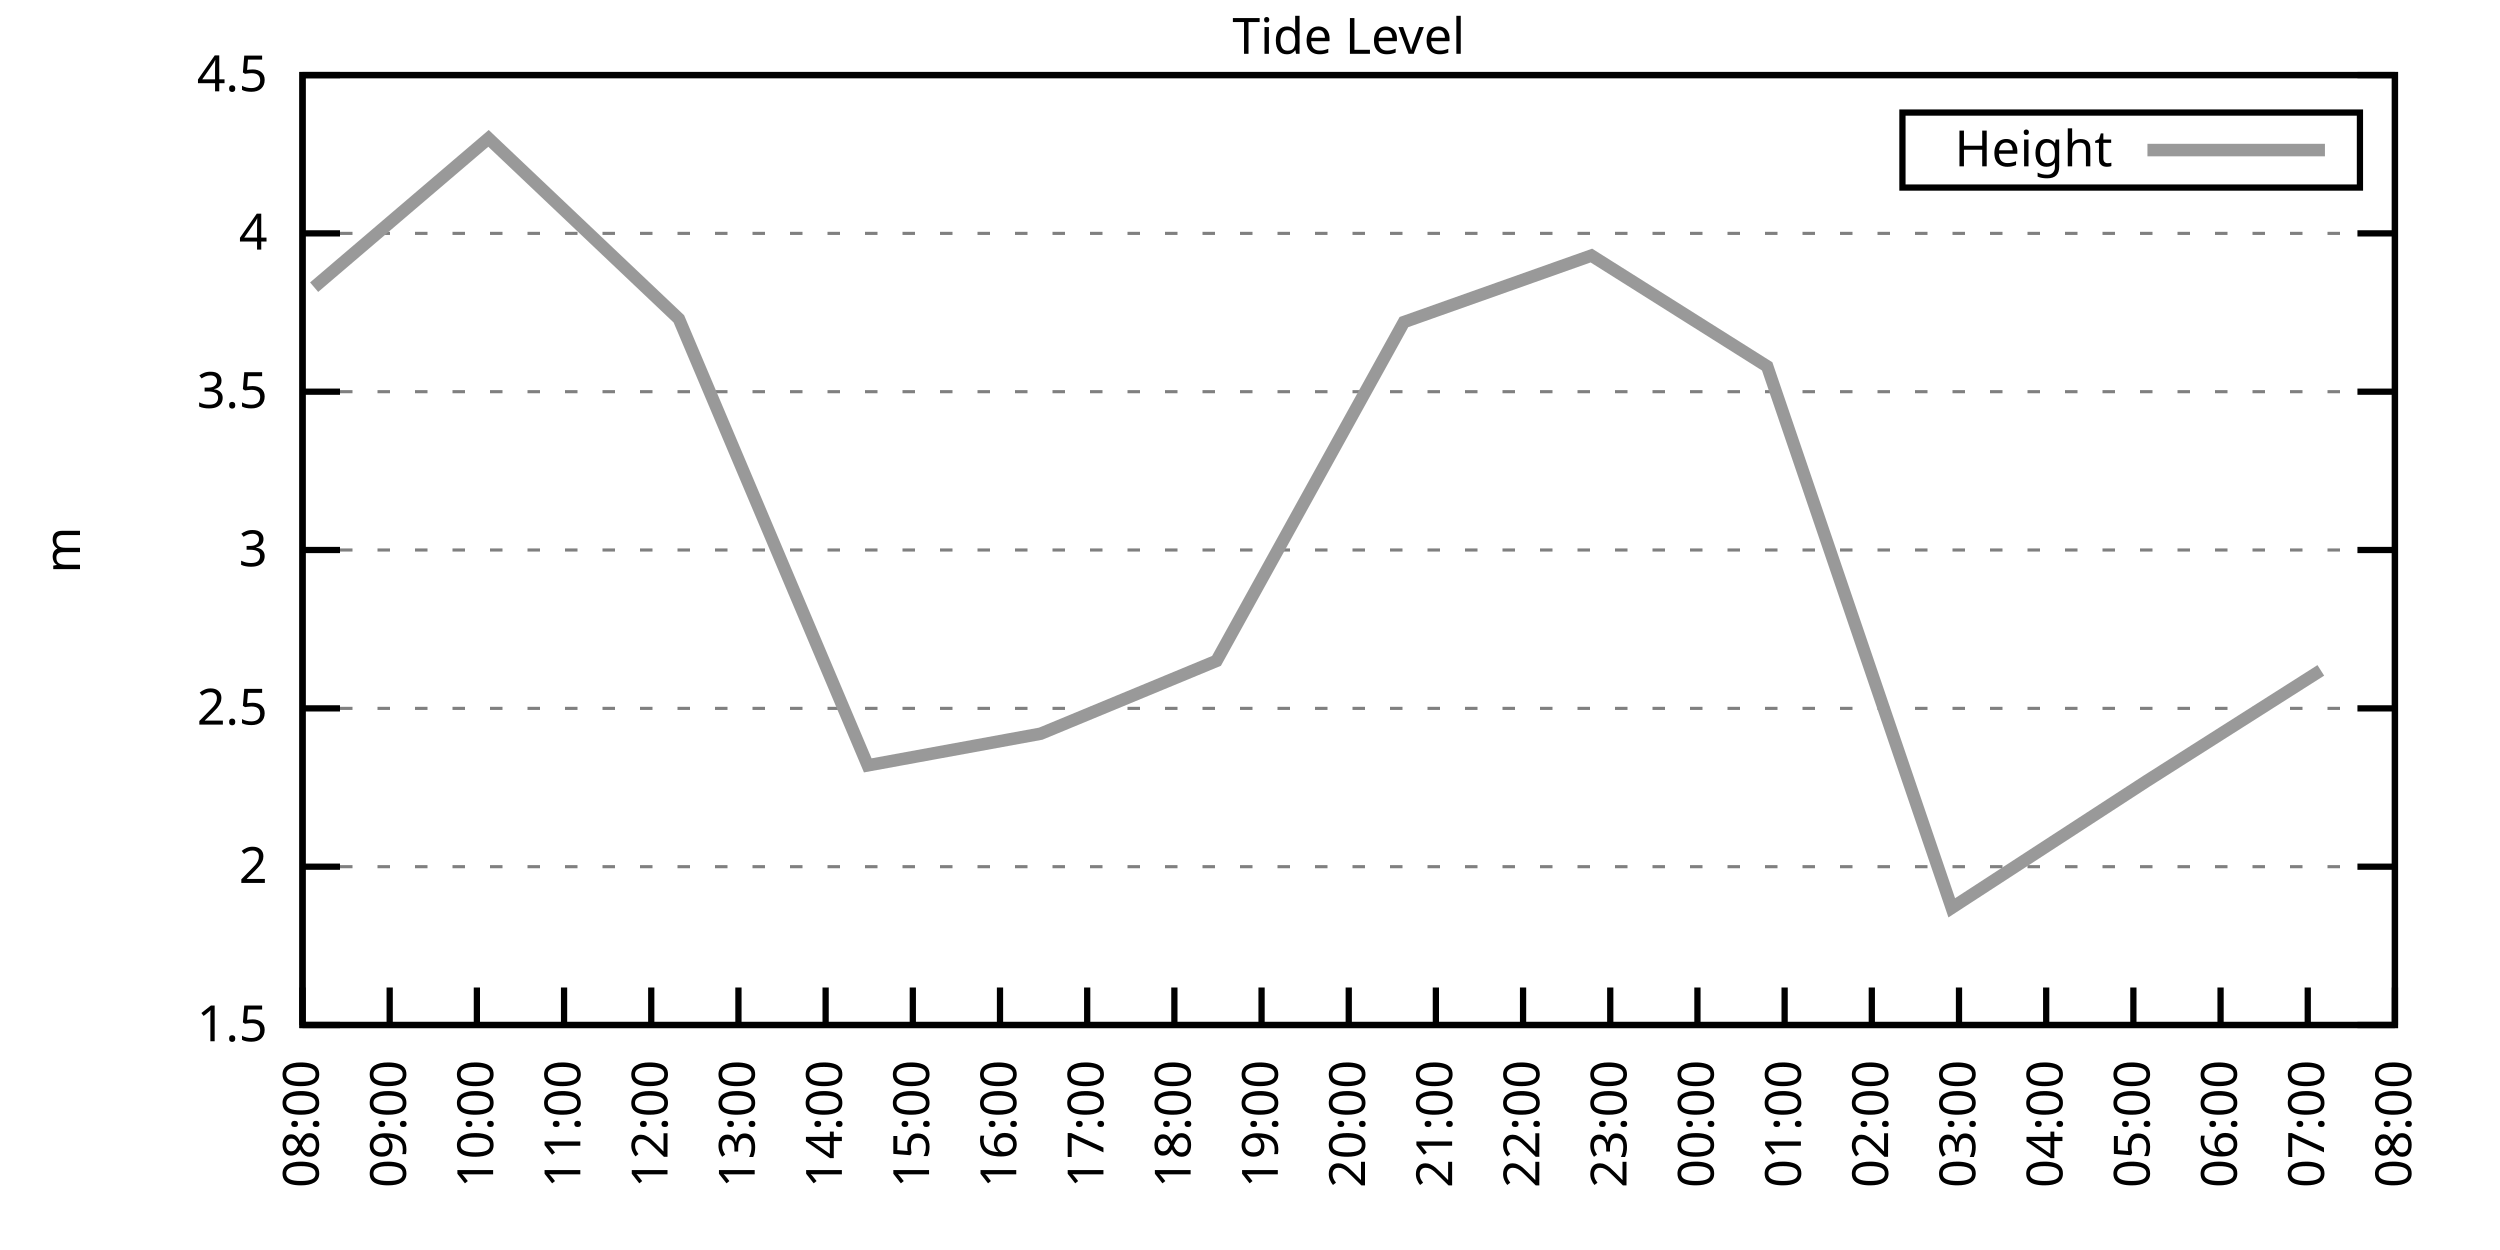
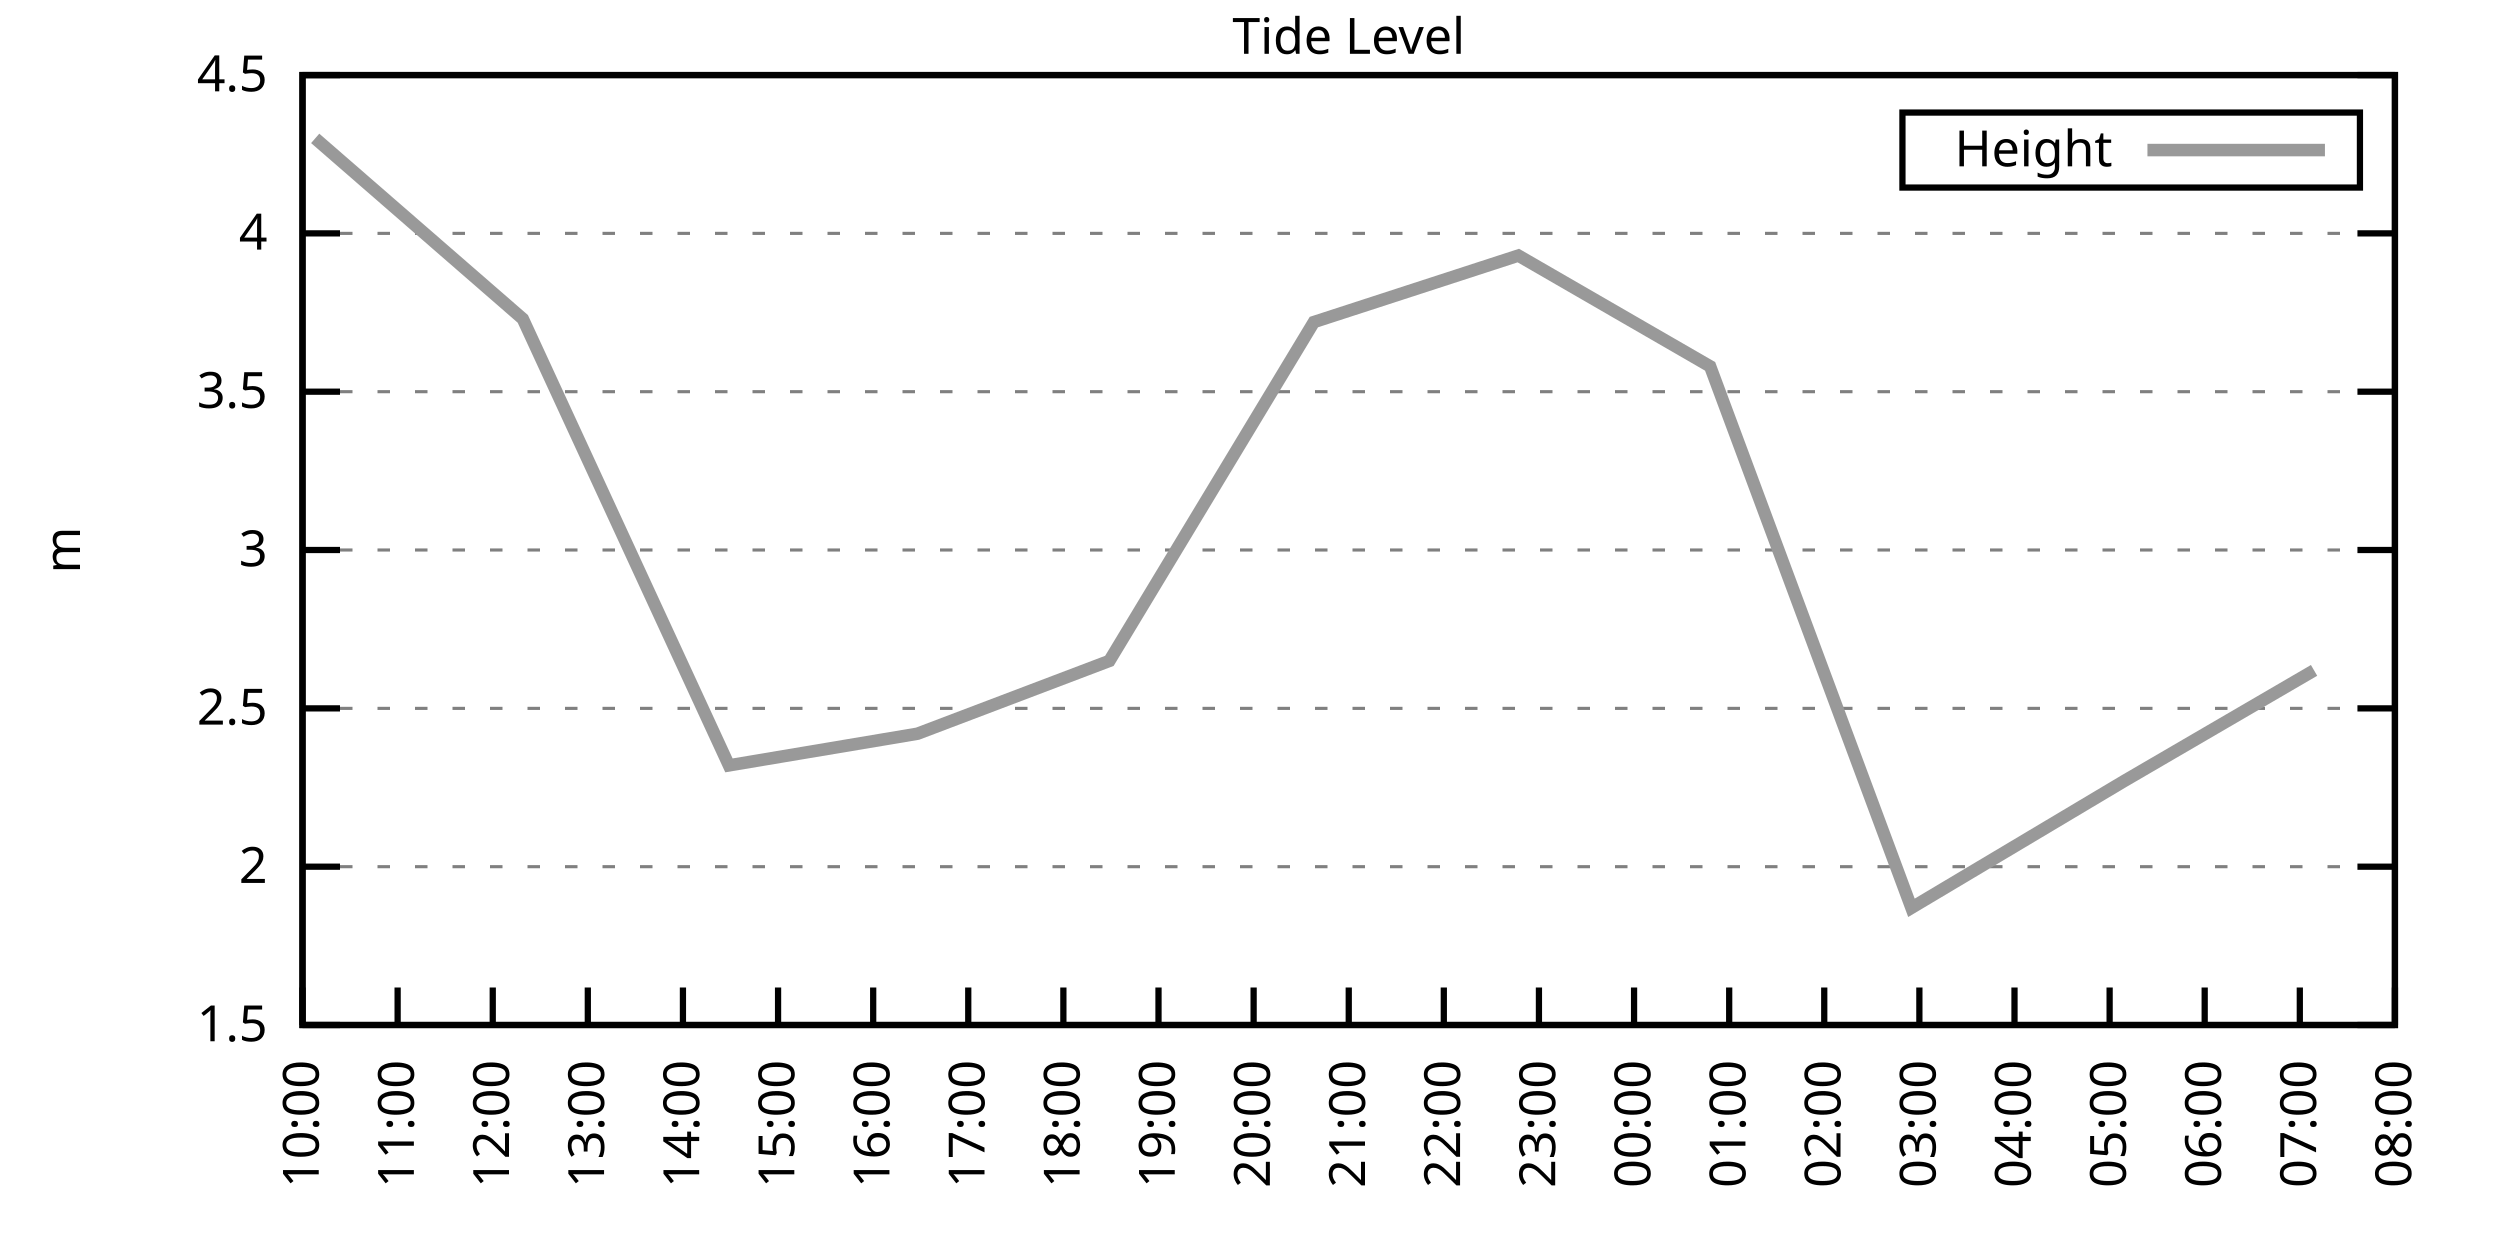
<svg xmlns="http://www.w3.org/2000/svg" xmlns:xlink="http://www.w3.org/1999/xlink" width="400" height="200" viewBox="0 0 400 200">
  <g id="gnuplot_canvas">
    <rect x="0" y="0" width="400" height="200" fill="none" />
    <defs>
      <circle id="gpDot" r="0.5" stroke-width="0.5" stroke="currentColor" />
      <path id="gpPt0" stroke-width="0.333" stroke="currentColor" d="M-1,0 h2 M0,-1 v2" />
      <path id="gpPt1" stroke-width="0.333" stroke="currentColor" d="M-1,-1 L1,1 M1,-1 L-1,1" />
      <path id="gpPt2" stroke-width="0.333" stroke="currentColor" d="M-1,0 L1,0 M0,-1 L0,1 M-1,-1 L1,1 M-1,1 L1,-1" />
      <rect id="gpPt3" stroke-width="0.333" stroke="currentColor" x="-1" y="-1" width="2" height="2" />
      <rect id="gpPt4" stroke-width="0.333" stroke="currentColor" fill="currentColor" x="-1" y="-1" width="2" height="2" />
      <circle id="gpPt5" stroke-width="0.333" stroke="currentColor" cx="0" cy="0" r="1" />
      <use xlink:href="#gpPt5" id="gpPt6" fill="currentColor" stroke="none" />
      <path id="gpPt7" stroke-width="0.333" stroke="currentColor" d="M0,-1.33 L-1.33,0.67 L1.33,0.67 z" />
      <use xlink:href="#gpPt7" id="gpPt8" fill="currentColor" stroke="none" />
      <use xlink:href="#gpPt7" id="gpPt9" stroke="currentColor" transform="rotate(180)" />
      <use xlink:href="#gpPt9" id="gpPt10" fill="currentColor" stroke="none" />
      <use xlink:href="#gpPt3" id="gpPt11" stroke="currentColor" transform="rotate(45)" />
      <use xlink:href="#gpPt11" id="gpPt12" fill="currentColor" stroke="none" />
      <path id="gpPt13" stroke-width="0.333" stroke="currentColor" d="M0,1.330 L1.265,0.411 L0.782,-1.067 L-0.782,-1.076 L-1.265,0.411 z" />
      <use xlink:href="#gpPt13" id="gpPt14" fill="currentColor" stroke="none" />
      <filter id="textbox" filterUnits="objectBoundingBox" x="0" y="0" height="1" width="1">
        <feFlood flood-color="white" flood-opacity="1" result="bgnd" />
        <feComposite in="SourceGraphic" in2="bgnd" operator="atop" />
      </filter>
      <filter id="greybox" filterUnits="objectBoundingBox" x="0" y="0" height="1" width="1">
        <feFlood flood-color="lightgrey" flood-opacity="1" result="grey" />
        <feComposite in="SourceGraphic" in2="grey" operator="atop" />
      </filter>
    </defs>
    <g fill="none" color="white" stroke="currentColor" stroke-width="1.00" stroke-linecap="butt" stroke-linejoin="miter">
</g>
    <g fill="none" color="black" stroke="currentColor" stroke-width="1.00" stroke-linecap="butt" stroke-linejoin="miter">
      <g stroke="none" shape-rendering="crispEdges">
        <polygon fill="rgb(255, 255, 255)" points="48.40,164.00 383.18,164.00 383.18,12.02 48.40,12.02 " />
      </g>
    </g>
    <g fill="none" color="black" stroke="currentColor" stroke-width="1.00" stroke-linecap="butt" stroke-linejoin="miter">
</g>
    <g fill="none" color="black" stroke="black" stroke-width="0.50" stroke-linecap="butt" stroke-linejoin="miter">
</g>
    <g fill="none" color="gray" stroke="currentColor" stroke-width="0.50" stroke-linecap="butt" stroke-linejoin="miter">
      <path stroke="gray" stroke-dasharray="2,4" class="gridline" d="M48.40,164.00 L383.19,164.00  " />
    </g>
    <g fill="none" color="gray" stroke="gray" stroke-width="1.00" stroke-linecap="butt" stroke-linejoin="miter">
</g>
    <g fill="none" color="black" stroke="currentColor" stroke-width="1.00" stroke-linecap="butt" stroke-linejoin="miter">
      <path stroke="black" d="M48.40,164.00 L54.40,164.00 M383.19,164.00 L377.19,164.00  " />
      <g transform="translate(42.80,166.60)" stroke="none" fill="black" font-family="Sans" font-size="8.00" text-anchor="end">
        <text>
          <tspan font-family="Sans"> 1.5</tspan>
        </text>
      </g>
    </g>
    <g fill="none" color="black" stroke="currentColor" stroke-width="1.00" stroke-linecap="butt" stroke-linejoin="miter">
</g>
    <g fill="none" color="black" stroke="black" stroke-width="0.50" stroke-linecap="butt" stroke-linejoin="miter">
</g>
    <g fill="none" color="gray" stroke="currentColor" stroke-width="0.50" stroke-linecap="butt" stroke-linejoin="miter">
      <path stroke="gray" stroke-dasharray="2,4" class="gridline" d="M48.40,138.67 L383.19,138.67  " />
    </g>
    <g fill="none" color="gray" stroke="gray" stroke-width="1.00" stroke-linecap="butt" stroke-linejoin="miter">
</g>
    <g fill="none" color="black" stroke="currentColor" stroke-width="1.00" stroke-linecap="butt" stroke-linejoin="miter">
      <path stroke="black" d="M48.40,138.67 L54.40,138.67 M383.19,138.67 L377.19,138.67  " />
      <g transform="translate(42.80,141.27)" stroke="none" fill="black" font-family="Sans" font-size="8.00" text-anchor="end">
        <text>
          <tspan font-family="Sans"> 2</tspan>
        </text>
      </g>
    </g>
    <g fill="none" color="black" stroke="currentColor" stroke-width="1.00" stroke-linecap="butt" stroke-linejoin="miter">
</g>
    <g fill="none" color="black" stroke="black" stroke-width="0.50" stroke-linecap="butt" stroke-linejoin="miter">
</g>
    <g fill="none" color="gray" stroke="currentColor" stroke-width="0.50" stroke-linecap="butt" stroke-linejoin="miter">
      <path stroke="gray" stroke-dasharray="2,4" class="gridline" d="M48.40,113.34 L383.19,113.34  " />
    </g>
    <g fill="none" color="gray" stroke="gray" stroke-width="1.00" stroke-linecap="butt" stroke-linejoin="miter">
</g>
    <g fill="none" color="black" stroke="currentColor" stroke-width="1.00" stroke-linecap="butt" stroke-linejoin="miter">
      <path stroke="black" d="M48.40,113.34 L54.40,113.34 M383.19,113.34 L377.19,113.34  " />
      <g transform="translate(42.80,115.94)" stroke="none" fill="black" font-family="Sans" font-size="8.00" text-anchor="end">
        <text>
          <tspan font-family="Sans"> 2.5</tspan>
        </text>
      </g>
    </g>
    <g fill="none" color="black" stroke="currentColor" stroke-width="1.00" stroke-linecap="butt" stroke-linejoin="miter">
</g>
    <g fill="none" color="black" stroke="black" stroke-width="0.50" stroke-linecap="butt" stroke-linejoin="miter">
</g>
    <g fill="none" color="gray" stroke="currentColor" stroke-width="0.50" stroke-linecap="butt" stroke-linejoin="miter">
      <path stroke="gray" stroke-dasharray="2,4" class="gridline" d="M48.40,88.00 L383.19,88.00  " />
    </g>
    <g fill="none" color="gray" stroke="gray" stroke-width="1.00" stroke-linecap="butt" stroke-linejoin="miter">
</g>
    <g fill="none" color="black" stroke="currentColor" stroke-width="1.00" stroke-linecap="butt" stroke-linejoin="miter">
      <path stroke="black" d="M48.40,88.00 L54.40,88.00 M383.19,88.00 L377.19,88.00  " />
      <g transform="translate(42.80,90.60)" stroke="none" fill="black" font-family="Sans" font-size="8.00" text-anchor="end">
        <text>
          <tspan font-family="Sans"> 3</tspan>
        </text>
      </g>
    </g>
    <g fill="none" color="black" stroke="currentColor" stroke-width="1.00" stroke-linecap="butt" stroke-linejoin="miter">
</g>
    <g fill="none" color="black" stroke="black" stroke-width="0.50" stroke-linecap="butt" stroke-linejoin="miter">
</g>
    <g fill="none" color="gray" stroke="currentColor" stroke-width="0.50" stroke-linecap="butt" stroke-linejoin="miter">
      <path stroke="gray" stroke-dasharray="2,4" class="gridline" d="M48.40,62.67 L383.19,62.67  " />
    </g>
    <g fill="none" color="gray" stroke="gray" stroke-width="1.00" stroke-linecap="butt" stroke-linejoin="miter">
</g>
    <g fill="none" color="black" stroke="currentColor" stroke-width="1.00" stroke-linecap="butt" stroke-linejoin="miter">
      <path stroke="black" d="M48.40,62.67 L54.40,62.67 M383.19,62.67 L377.19,62.67  " />
      <g transform="translate(42.80,65.27)" stroke="none" fill="black" font-family="Sans" font-size="8.00" text-anchor="end">
        <text>
          <tspan font-family="Sans"> 3.5</tspan>
        </text>
      </g>
    </g>
    <g fill="none" color="black" stroke="currentColor" stroke-width="1.00" stroke-linecap="butt" stroke-linejoin="miter">
</g>
    <g fill="none" color="black" stroke="black" stroke-width="0.50" stroke-linecap="butt" stroke-linejoin="miter">
</g>
    <g fill="none" color="gray" stroke="currentColor" stroke-width="0.50" stroke-linecap="butt" stroke-linejoin="miter">
      <path stroke="gray" stroke-dasharray="2,4" class="gridline" d="M48.40,37.34 L383.19,37.34  " />
    </g>
    <g fill="none" color="gray" stroke="gray" stroke-width="1.00" stroke-linecap="butt" stroke-linejoin="miter">
</g>
    <g fill="none" color="black" stroke="currentColor" stroke-width="1.00" stroke-linecap="butt" stroke-linejoin="miter">
      <path stroke="black" d="M48.40,37.34 L54.40,37.34 M383.19,37.34 L377.19,37.34  " />
      <g transform="translate(42.80,39.94)" stroke="none" fill="black" font-family="Sans" font-size="8.00" text-anchor="end">
        <text>
          <tspan font-family="Sans"> 4</tspan>
        </text>
      </g>
    </g>
    <g fill="none" color="black" stroke="currentColor" stroke-width="1.00" stroke-linecap="butt" stroke-linejoin="miter">
</g>
    <g fill="none" color="black" stroke="black" stroke-width="0.50" stroke-linecap="butt" stroke-linejoin="miter">
</g>
    <g fill="none" color="gray" stroke="currentColor" stroke-width="0.50" stroke-linecap="butt" stroke-linejoin="miter">
      <path stroke="gray" stroke-dasharray="2,4" class="gridline" d="M48.40,12.01 L383.19,12.01  " />
    </g>
    <g fill="none" color="gray" stroke="gray" stroke-width="1.00" stroke-linecap="butt" stroke-linejoin="miter">
</g>
    <g fill="none" color="black" stroke="currentColor" stroke-width="1.00" stroke-linecap="butt" stroke-linejoin="miter">
      <path stroke="black" d="M48.40,12.01 L54.40,12.01 M383.19,12.01 L377.19,12.01  " />
      <g transform="translate(42.80,14.61)" stroke="none" fill="black" font-family="Sans" font-size="8.00" text-anchor="end">
        <text>
          <tspan font-family="Sans"> 4.5</tspan>
        </text>
      </g>
    </g>
    <g fill="none" color="black" stroke="currentColor" stroke-width="1.00" stroke-linecap="butt" stroke-linejoin="miter">
      <path stroke="black" d="M48.40,164.00 L48.40,158.00  " />
      <g transform="translate(51.00,169.60) rotate(270.00)" stroke="none" fill="black" font-family="Sans" font-size="8.00" text-anchor="end">
        <text>
-           <tspan font-family="Sans">08:00</tspan>
-         </text>
-       </g>
-     </g>
-     <g fill="none" color="black" stroke="currentColor" stroke-width="1.00" stroke-linecap="butt" stroke-linejoin="miter">
-       <path stroke="black" d="M62.35,164.00 L62.35,158.00  " />
-       <g transform="translate(64.95,169.60) rotate(270.00)" stroke="none" fill="black" font-family="Sans" font-size="8.00" text-anchor="end">
-         <text>
-           <tspan font-family="Sans">09:00</tspan>
-         </text>
-       </g>
-     </g>
-     <g fill="none" color="black" stroke="currentColor" stroke-width="1.00" stroke-linecap="butt" stroke-linejoin="miter">
-       <path stroke="black" d="M76.30,164.00 L76.30,158.00  " />
-       <g transform="translate(78.90,169.60) rotate(270.00)" stroke="none" fill="black" font-family="Sans" font-size="8.00" text-anchor="end">
-         <text>
          <tspan font-family="Sans">10:00</tspan>
        </text>
      </g>
    </g>
    <g fill="none" color="black" stroke="currentColor" stroke-width="1.00" stroke-linecap="butt" stroke-linejoin="miter">
-       <path stroke="black" d="M90.25,164.00 L90.25,158.00  " />
-       <g transform="translate(92.85,169.60) rotate(270.00)" stroke="none" fill="black" font-family="Sans" font-size="8.00" text-anchor="end">
+       <path stroke="black" d="M63.62,164.00 L63.62,158.00  " />
+       <g transform="translate(66.22,169.60) rotate(270.00)" stroke="none" fill="black" font-family="Sans" font-size="8.00" text-anchor="end">
        <text>
          <tspan font-family="Sans">11:00</tspan>
        </text>
      </g>
    </g>
    <g fill="none" color="black" stroke="currentColor" stroke-width="1.00" stroke-linecap="butt" stroke-linejoin="miter">
-       <path stroke="black" d="M104.20,164.00 L104.20,158.00  " />
-       <g transform="translate(106.80,169.60) rotate(270.00)" stroke="none" fill="black" font-family="Sans" font-size="8.00" text-anchor="end">
+       <path stroke="black" d="M78.84,164.00 L78.84,158.00  " />
+       <g transform="translate(81.44,169.60) rotate(270.00)" stroke="none" fill="black" font-family="Sans" font-size="8.00" text-anchor="end">
        <text>
          <tspan font-family="Sans">12:00</tspan>
        </text>
      </g>
    </g>
    <g fill="none" color="black" stroke="currentColor" stroke-width="1.00" stroke-linecap="butt" stroke-linejoin="miter">
-       <path stroke="black" d="M118.15,164.00 L118.15,158.00  " />
-       <g transform="translate(120.75,169.60) rotate(270.00)" stroke="none" fill="black" font-family="Sans" font-size="8.00" text-anchor="end">
+       <path stroke="black" d="M94.05,164.00 L94.05,158.00  " />
+       <g transform="translate(96.65,169.60) rotate(270.00)" stroke="none" fill="black" font-family="Sans" font-size="8.00" text-anchor="end">
        <text>
          <tspan font-family="Sans">13:00</tspan>
        </text>
      </g>
    </g>
    <g fill="none" color="black" stroke="currentColor" stroke-width="1.00" stroke-linecap="butt" stroke-linejoin="miter">
-       <path stroke="black" d="M132.10,164.00 L132.10,158.00  " />
-       <g transform="translate(134.70,169.60) rotate(270.00)" stroke="none" fill="black" font-family="Sans" font-size="8.00" text-anchor="end">
+       <path stroke="black" d="M109.27,164.00 L109.27,158.00  " />
+       <g transform="translate(111.87,169.60) rotate(270.00)" stroke="none" fill="black" font-family="Sans" font-size="8.00" text-anchor="end">
        <text>
          <tspan font-family="Sans">14:00</tspan>
        </text>
      </g>
    </g>
    <g fill="none" color="black" stroke="currentColor" stroke-width="1.00" stroke-linecap="butt" stroke-linejoin="miter">
-       <path stroke="black" d="M146.05,164.00 L146.05,158.00  " />
-       <g transform="translate(148.65,169.60) rotate(270.00)" stroke="none" fill="black" font-family="Sans" font-size="8.00" text-anchor="end">
+       <path stroke="black" d="M124.49,164.00 L124.49,158.00  " />
+       <g transform="translate(127.09,169.60) rotate(270.00)" stroke="none" fill="black" font-family="Sans" font-size="8.00" text-anchor="end">
        <text>
          <tspan font-family="Sans">15:00</tspan>
        </text>
      </g>
    </g>
    <g fill="none" color="black" stroke="currentColor" stroke-width="1.00" stroke-linecap="butt" stroke-linejoin="miter">
-       <path stroke="black" d="M160.00,164.00 L160.00,158.00  " />
-       <g transform="translate(162.60,169.60) rotate(270.00)" stroke="none" fill="black" font-family="Sans" font-size="8.00" text-anchor="end">
+       <path stroke="black" d="M139.71,164.00 L139.71,158.00  " />
+       <g transform="translate(142.31,169.60) rotate(270.00)" stroke="none" fill="black" font-family="Sans" font-size="8.00" text-anchor="end">
        <text>
          <tspan font-family="Sans">16:00</tspan>
        </text>
      </g>
    </g>
    <g fill="none" color="black" stroke="currentColor" stroke-width="1.00" stroke-linecap="butt" stroke-linejoin="miter">
-       <path stroke="black" d="M173.95,164.00 L173.95,158.00  " />
-       <g transform="translate(176.55,169.60) rotate(270.00)" stroke="none" fill="black" font-family="Sans" font-size="8.00" text-anchor="end">
+       <path stroke="black" d="M154.92,164.00 L154.92,158.00  " />
+       <g transform="translate(157.52,169.60) rotate(270.00)" stroke="none" fill="black" font-family="Sans" font-size="8.00" text-anchor="end">
        <text>
          <tspan font-family="Sans">17:00</tspan>
        </text>
      </g>
    </g>
    <g fill="none" color="black" stroke="currentColor" stroke-width="1.00" stroke-linecap="butt" stroke-linejoin="miter">
-       <path stroke="black" d="M187.90,164.00 L187.90,158.00  " />
-       <g transform="translate(190.50,169.60) rotate(270.00)" stroke="none" fill="black" font-family="Sans" font-size="8.00" text-anchor="end">
+       <path stroke="black" d="M170.14,164.00 L170.14,158.00  " />
+       <g transform="translate(172.74,169.60) rotate(270.00)" stroke="none" fill="black" font-family="Sans" font-size="8.00" text-anchor="end">
        <text>
          <tspan font-family="Sans">18:00</tspan>
        </text>
      </g>
    </g>
    <g fill="none" color="black" stroke="currentColor" stroke-width="1.00" stroke-linecap="butt" stroke-linejoin="miter">
-       <path stroke="black" d="M201.85,164.00 L201.85,158.00  " />
-       <g transform="translate(204.45,169.60) rotate(270.00)" stroke="none" fill="black" font-family="Sans" font-size="8.00" text-anchor="end">
+       <path stroke="black" d="M185.36,164.00 L185.36,158.00  " />
+       <g transform="translate(187.96,169.60) rotate(270.00)" stroke="none" fill="black" font-family="Sans" font-size="8.00" text-anchor="end">
        <text>
          <tspan font-family="Sans">19:00</tspan>
+         </text>
+       </g>
+     </g>
+     <g fill="none" color="black" stroke="currentColor" stroke-width="1.00" stroke-linecap="butt" stroke-linejoin="miter">
+       <path stroke="black" d="M200.58,164.00 L200.58,158.00  " />
+       <g transform="translate(203.18,169.60) rotate(270.00)" stroke="none" fill="black" font-family="Sans" font-size="8.00" text-anchor="end">
+         <text>
+           <tspan font-family="Sans">20:00</tspan>
        </text>
      </g>
    </g>
    <g fill="none" color="black" stroke="currentColor" stroke-width="1.00" stroke-linecap="butt" stroke-linejoin="miter">
      <path stroke="black" d="M215.80,164.00 L215.80,158.00  " />
      <g transform="translate(218.40,169.60) rotate(270.00)" stroke="none" fill="black" font-family="Sans" font-size="8.00" text-anchor="end">
        <text>
-           <tspan font-family="Sans">20:00</tspan>
-         </text>
-       </g>
-     </g>
-     <g fill="none" color="black" stroke="currentColor" stroke-width="1.00" stroke-linecap="butt" stroke-linejoin="miter">
-       <path stroke="black" d="M229.74,164.00 L229.74,158.00  " />
-       <g transform="translate(232.34,169.60) rotate(270.00)" stroke="none" fill="black" font-family="Sans" font-size="8.00" text-anchor="end">
-         <text>
          <tspan font-family="Sans">21:00</tspan>
        </text>
      </g>
    </g>
    <g fill="none" color="black" stroke="currentColor" stroke-width="1.00" stroke-linecap="butt" stroke-linejoin="miter">
-       <path stroke="black" d="M243.69,164.00 L243.69,158.00  " />
-       <g transform="translate(246.29,169.60) rotate(270.00)" stroke="none" fill="black" font-family="Sans" font-size="8.00" text-anchor="end">
+       <path stroke="black" d="M231.01,164.00 L231.01,158.00  " />
+       <g transform="translate(233.61,169.60) rotate(270.00)" stroke="none" fill="black" font-family="Sans" font-size="8.00" text-anchor="end">
        <text>
          <tspan font-family="Sans">22:00</tspan>
        </text>
      </g>
    </g>
    <g fill="none" color="black" stroke="currentColor" stroke-width="1.00" stroke-linecap="butt" stroke-linejoin="miter">
-       <path stroke="black" d="M257.64,164.00 L257.64,158.00  " />
-       <g transform="translate(260.24,169.60) rotate(270.00)" stroke="none" fill="black" font-family="Sans" font-size="8.00" text-anchor="end">
+       <path stroke="black" d="M246.23,164.00 L246.23,158.00  " />
+       <g transform="translate(248.83,169.60) rotate(270.00)" stroke="none" fill="black" font-family="Sans" font-size="8.00" text-anchor="end">
        <text>
          <tspan font-family="Sans">23:00</tspan>
        </text>
      </g>
    </g>
    <g fill="none" color="black" stroke="currentColor" stroke-width="1.00" stroke-linecap="butt" stroke-linejoin="miter">
-       <path stroke="black" d="M271.59,164.00 L271.59,158.00  " />
-       <g transform="translate(274.19,169.60) rotate(270.00)" stroke="none" fill="black" font-family="Sans" font-size="8.00" text-anchor="end">
+       <path stroke="black" d="M261.45,164.00 L261.45,158.00  " />
+       <g transform="translate(264.05,169.60) rotate(270.00)" stroke="none" fill="black" font-family="Sans" font-size="8.00" text-anchor="end">
        <text>
          <tspan font-family="Sans">00:00</tspan>
        </text>
      </g>
    </g>
    <g fill="none" color="black" stroke="currentColor" stroke-width="1.00" stroke-linecap="butt" stroke-linejoin="miter">
-       <path stroke="black" d="M285.54,164.00 L285.54,158.00  " />
-       <g transform="translate(288.14,169.60) rotate(270.00)" stroke="none" fill="black" font-family="Sans" font-size="8.00" text-anchor="end">
+       <path stroke="black" d="M276.67,164.00 L276.67,158.00  " />
+       <g transform="translate(279.27,169.60) rotate(270.00)" stroke="none" fill="black" font-family="Sans" font-size="8.00" text-anchor="end">
        <text>
          <tspan font-family="Sans">01:00</tspan>
        </text>
      </g>
    </g>
    <g fill="none" color="black" stroke="currentColor" stroke-width="1.00" stroke-linecap="butt" stroke-linejoin="miter">
-       <path stroke="black" d="M299.49,164.00 L299.49,158.00  " />
-       <g transform="translate(302.09,169.60) rotate(270.00)" stroke="none" fill="black" font-family="Sans" font-size="8.00" text-anchor="end">
+       <path stroke="black" d="M291.88,164.00 L291.88,158.00  " />
+       <g transform="translate(294.48,169.60) rotate(270.00)" stroke="none" fill="black" font-family="Sans" font-size="8.00" text-anchor="end">
        <text>
          <tspan font-family="Sans">02:00</tspan>
        </text>
      </g>
    </g>
    <g fill="none" color="black" stroke="currentColor" stroke-width="1.00" stroke-linecap="butt" stroke-linejoin="miter">
-       <path stroke="black" d="M313.44,164.00 L313.44,158.00  " />
-       <g transform="translate(316.04,169.60) rotate(270.00)" stroke="none" fill="black" font-family="Sans" font-size="8.00" text-anchor="end">
+       <path stroke="black" d="M307.10,164.00 L307.10,158.00  " />
+       <g transform="translate(309.70,169.60) rotate(270.00)" stroke="none" fill="black" font-family="Sans" font-size="8.00" text-anchor="end">
        <text>
          <tspan font-family="Sans">03:00</tspan>
        </text>
      </g>
    </g>
    <g fill="none" color="black" stroke="currentColor" stroke-width="1.00" stroke-linecap="butt" stroke-linejoin="miter">
-       <path stroke="black" d="M327.39,164.00 L327.39,158.00  " />
-       <g transform="translate(329.99,169.60) rotate(270.00)" stroke="none" fill="black" font-family="Sans" font-size="8.00" text-anchor="end">
+       <path stroke="black" d="M322.32,164.00 L322.32,158.00  " />
+       <g transform="translate(324.92,169.60) rotate(270.00)" stroke="none" fill="black" font-family="Sans" font-size="8.00" text-anchor="end">
        <text>
          <tspan font-family="Sans">04:00</tspan>
        </text>
      </g>
    </g>
    <g fill="none" color="black" stroke="currentColor" stroke-width="1.00" stroke-linecap="butt" stroke-linejoin="miter">
-       <path stroke="black" d="M341.34,164.00 L341.34,158.00  " />
-       <g transform="translate(343.94,169.60) rotate(270.00)" stroke="none" fill="black" font-family="Sans" font-size="8.00" text-anchor="end">
+       <path stroke="black" d="M337.54,164.00 L337.54,158.00  " />
+       <g transform="translate(340.14,169.60) rotate(270.00)" stroke="none" fill="black" font-family="Sans" font-size="8.00" text-anchor="end">
        <text>
          <tspan font-family="Sans">05:00</tspan>
        </text>
      </g>
    </g>
    <g fill="none" color="black" stroke="currentColor" stroke-width="1.00" stroke-linecap="butt" stroke-linejoin="miter">
-       <path stroke="black" d="M355.29,164.00 L355.29,158.00  " />
-       <g transform="translate(357.89,169.60) rotate(270.00)" stroke="none" fill="black" font-family="Sans" font-size="8.00" text-anchor="end">
+       <path stroke="black" d="M352.75,164.00 L352.75,158.00  " />
+       <g transform="translate(355.35,169.60) rotate(270.00)" stroke="none" fill="black" font-family="Sans" font-size="8.00" text-anchor="end">
        <text>
          <tspan font-family="Sans">06:00</tspan>
        </text>
      </g>
    </g>
    <g fill="none" color="black" stroke="currentColor" stroke-width="1.00" stroke-linecap="butt" stroke-linejoin="miter">
-       <path stroke="black" d="M369.24,164.00 L369.24,158.00  " />
-       <g transform="translate(371.84,169.60) rotate(270.00)" stroke="none" fill="black" font-family="Sans" font-size="8.00" text-anchor="end">
+       <path stroke="black" d="M367.97,164.00 L367.97,158.00  " />
+       <g transform="translate(370.57,169.60) rotate(270.00)" stroke="none" fill="black" font-family="Sans" font-size="8.00" text-anchor="end">
        <text>
          <tspan font-family="Sans">07:00</tspan>
        </text>
      </g>
    </g>
    <g fill="none" color="black" stroke="currentColor" stroke-width="1.00" stroke-linecap="butt" stroke-linejoin="miter">
      <path stroke="black" d="M383.19,164.00 L383.19,158.00  " />
      <g transform="translate(385.79,169.60) rotate(270.00)" stroke="none" fill="black" font-family="Sans" font-size="8.00" text-anchor="end">
        <text>
          <tspan font-family="Sans">08:00</tspan>
        </text>
      </g>
    </g>
    <g fill="none" color="black" stroke="currentColor" stroke-width="1.00" stroke-linecap="butt" stroke-linejoin="miter">
</g>
    <g fill="none" color="black" stroke="currentColor" stroke-width="1.00" stroke-linecap="butt" stroke-linejoin="miter">
      <path stroke="black" d="M48.40,12.01 L48.40,164.00 L383.19,164.00 L383.19,12.01 L48.40,12.01 Z  " />
    </g>
    <g fill="none" color="black" stroke="currentColor" stroke-width="1.00" stroke-linecap="butt" stroke-linejoin="miter">
</g>
    <g fill="none" color="black" stroke="currentColor" stroke-width="1.00" stroke-linecap="butt" stroke-linejoin="miter">
      <path stroke="black" d="M304.39,30.01 L304.39,18.01 L377.59,18.01 L377.59,30.01 L304.39,30.01 Z  " />
    </g>
    <g id="Tide_level_plot_1">
      <g fill="none" color="white" stroke="black" stroke-width="2.00" stroke-linecap="butt" stroke-linejoin="miter">
</g>
      <g fill="none" color="black" stroke="currentColor" stroke-width="2.00" stroke-linecap="butt" stroke-linejoin="miter">
        <g transform="translate(337.99,26.61)" stroke="none" fill="black" font-family="Sans" font-size="8.00" text-anchor="end">
          <text>
            <tspan font-family="Sans">Height</tspan>
          </text>
        </g>
      </g>
      <g fill="none" color="black" stroke="currentColor" stroke-width="2.00" stroke-linecap="butt" stroke-linejoin="miter">
-         <path stroke="rgb(153, 153, 153)" d="M343.59,24.01 L371.99,24.01 M50.26,45.95 L78.16,22.14 L108.62,51.02 L138.84,122.46 L166.51,117.39 L194.64,105.74   L224.63,51.53 L254.62,40.89 L282.75,58.62 L312.28,145.25 L343.43,124.99 L371.33,107.26  " />
+         <path stroke="rgb(153, 153, 153)" d="M343.59,24.01 L371.99,24.01 M50.43,22.14 L83.65,51.02 L116.63,122.46 L146.81,117.39 L177.50,105.74 L210.22,51.53   L242.93,40.89 L273.62,58.62 L305.83,145.25 L339.82,124.99 L370.25,107.26  " />
      </g>
    </g>
    <g fill="none" color="black" stroke="currentColor" stroke-width="2.00" stroke-linecap="butt" stroke-linejoin="miter">
</g>
    <g fill="none" color="black" stroke="black" stroke-width="1.00" stroke-linecap="butt" stroke-linejoin="miter">
</g>
    <g fill="none" color="black" stroke="currentColor" stroke-width="1.00" stroke-linecap="butt" stroke-linejoin="miter">
      <path stroke="black" d="M48.40,12.01 L48.40,164.00 L383.19,164.00 L383.19,12.01 L48.40,12.01 Z  " />
      <g transform="translate(12.80,88.01) rotate(270.00)" stroke="none" fill="black" font-family="Sans" font-size="8.00" text-anchor="middle">
        <text>
          <tspan font-family="Sans">m</tspan>
        </text>
      </g>
    </g>
    <g fill="none" color="black" stroke="currentColor" stroke-width="1.00" stroke-linecap="butt" stroke-linejoin="miter">
</g>
    <g fill="none" color="black" stroke="currentColor" stroke-width="1.00" stroke-linecap="butt" stroke-linejoin="miter">
      <g transform="translate(215.79,8.61)" stroke="none" fill="black" font-family="Sans" font-size="8.00" text-anchor="middle">
        <text>
          <tspan font-family="Sans">Tide Level</tspan>
        </text>
      </g>
    </g>
    <g fill="none" color="black" stroke="currentColor" stroke-width="1.00" stroke-linecap="butt" stroke-linejoin="miter">
</g>
  </g>
</svg>
